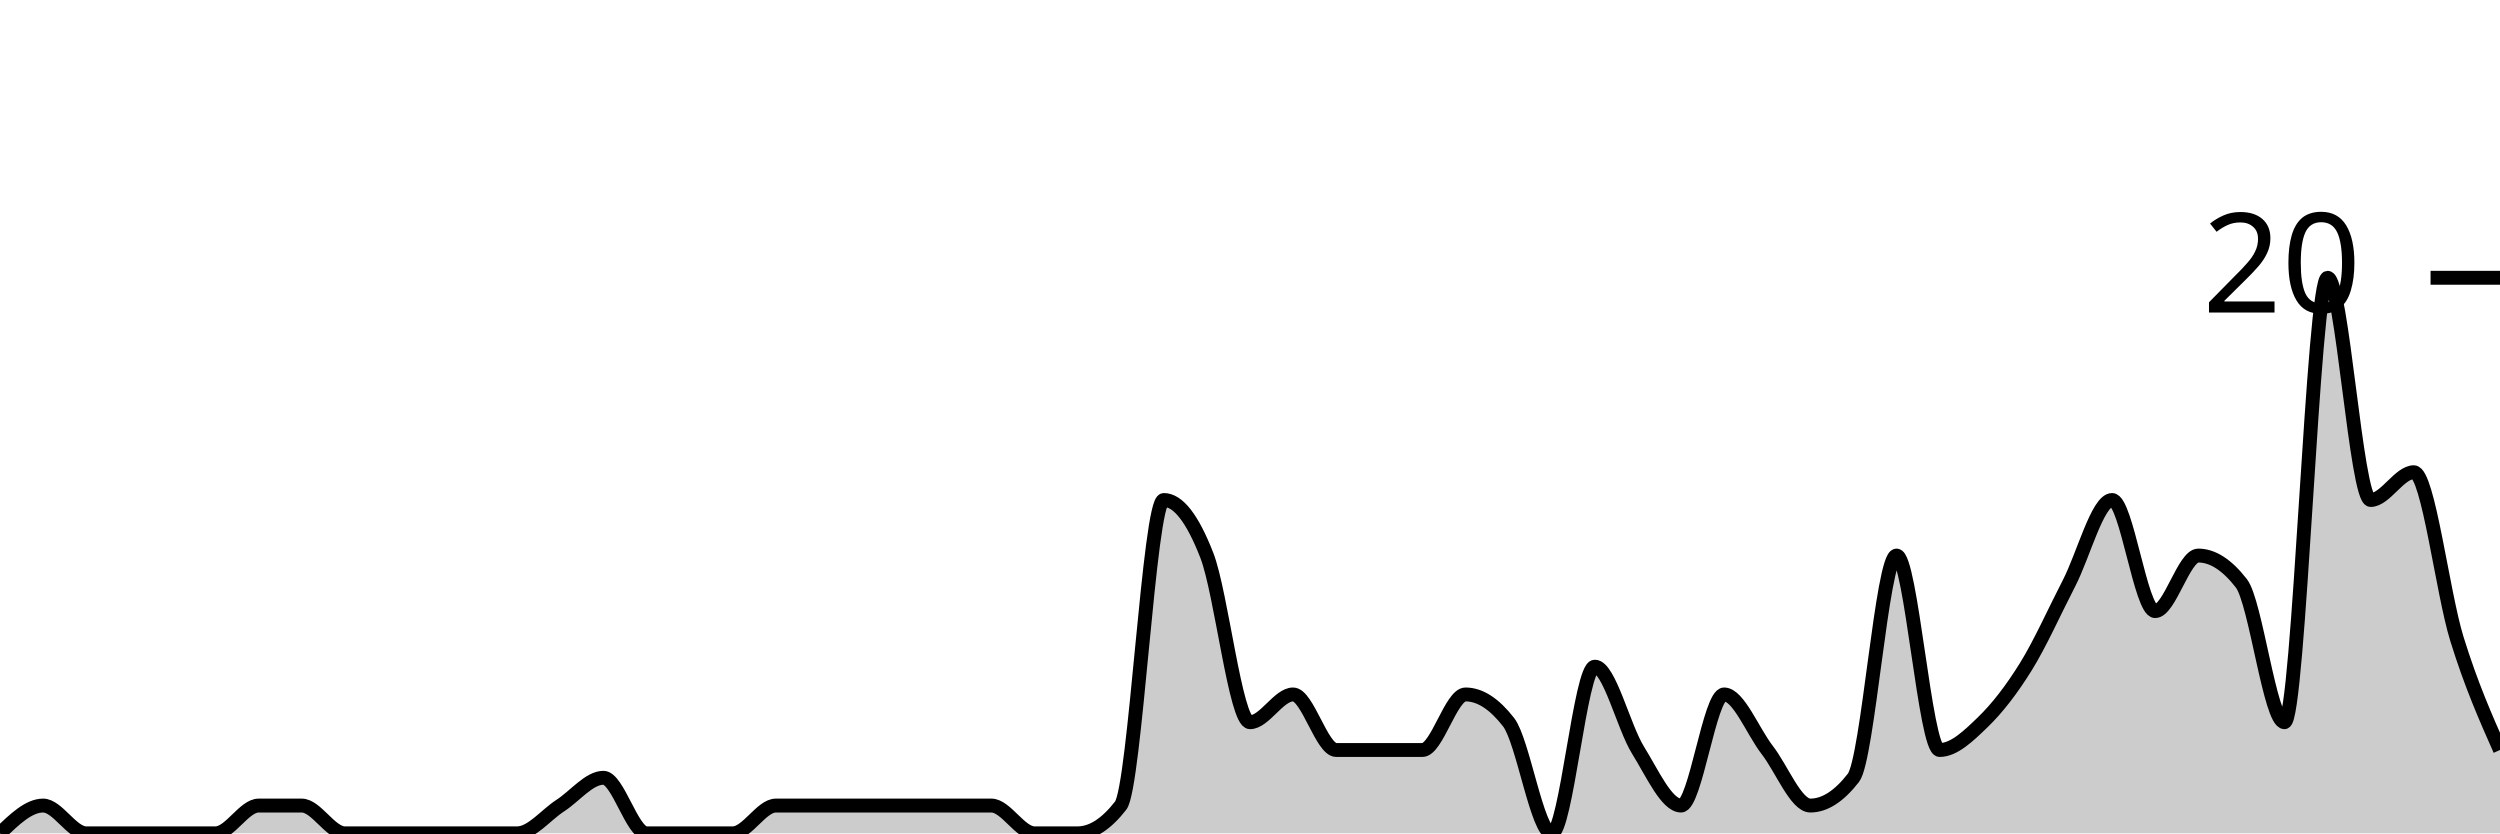
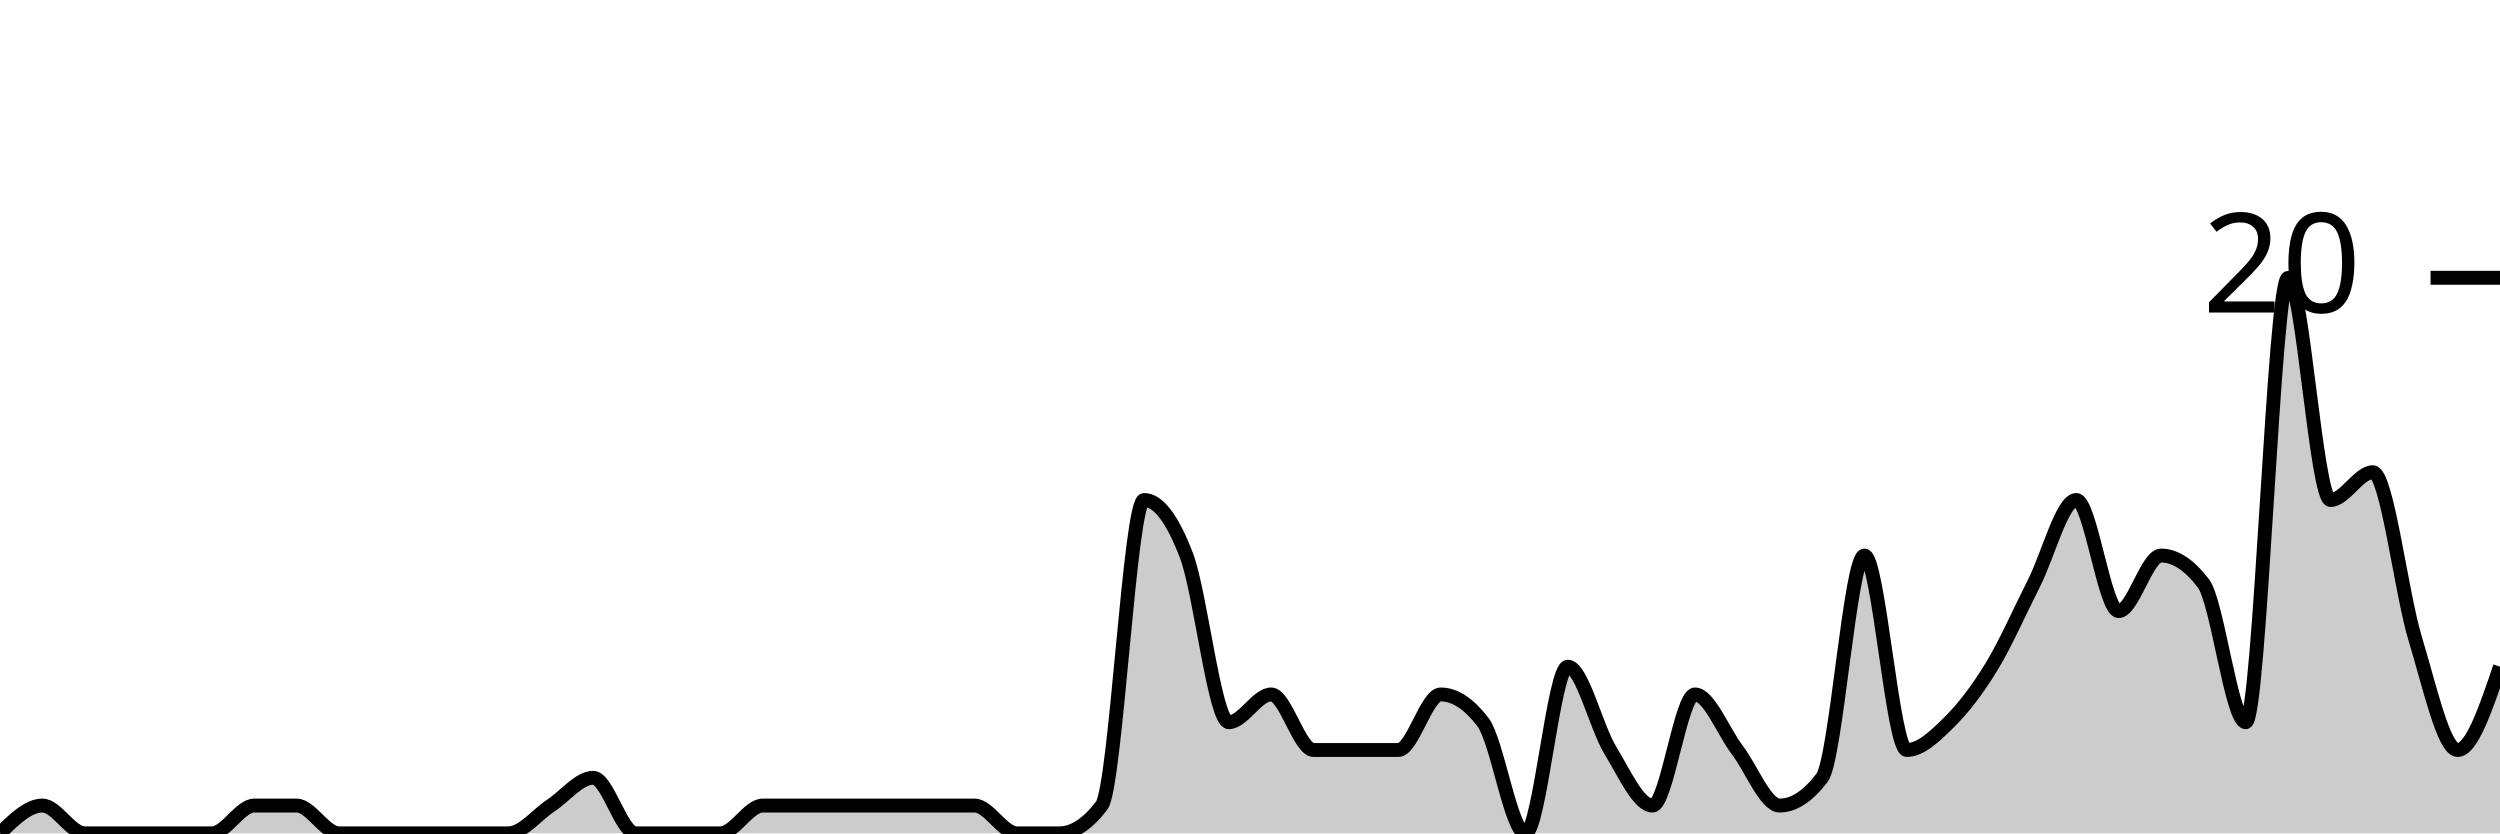
<svg xmlns="http://www.w3.org/2000/svg" viewBox="0 0 180 60">
  <g transform="translate(0,20)">
-     <path class="area" fill="rgba(0, 0, 0, 0.2)" d="M0,40C1.034,39,2.069,38,3.103,38C4.138,38,5.172,40,6.207,40C7.241,40,8.276,40,9.31,40C10.345,40,11.379,40,12.414,40C13.448,40,14.483,40,15.517,40C16.552,40,17.586,38,18.621,38C19.655,38,20.69,38,21.724,38C22.759,38,23.793,40,24.828,40C25.862,40,26.897,40,27.931,40C28.966,40,30,40,31.034,40C32.069,40,33.103,40,34.138,40C35.172,40,36.207,40,37.241,40C38.276,40,39.31,38.667,40.345,38C41.379,37.333,42.414,36,43.448,36C44.483,36,45.517,40,46.552,40C47.586,40,48.621,40,49.655,40C50.69,40,51.724,40,52.759,40C53.793,40,54.828,38,55.862,38C56.897,38,57.931,38,58.966,38C60,38,61.034,38,62.069,38C63.103,38,64.138,38,65.172,38C66.207,38,67.241,38,68.276,38C69.31,38,70.345,38,71.379,38C72.414,38,73.448,40,74.483,40C75.517,40,76.552,40,77.586,40C78.621,40,79.655,39.333,80.69,38C81.724,36.667,82.759,16,83.793,16C84.828,16,85.862,17.333,86.897,20C87.931,22.667,88.966,32,90,32C91.034,32,92.069,30,93.103,30C94.138,30,95.172,34,96.207,34C97.241,34,98.276,34,99.31,34C100.345,34,101.379,34,102.414,34C103.448,34,104.483,30,105.517,30C106.552,30,107.586,30.667,108.621,32C109.655,33.333,110.69,40,111.724,40C112.759,40,113.793,28,114.828,28C115.862,28,116.897,32.333,117.931,34C118.966,35.667,120,38,121.034,38C122.069,38,123.103,30,124.138,30C125.172,30,126.207,32.667,127.241,34C128.276,35.333,129.31,38,130.345,38C131.379,38,132.414,37.333,133.448,36C134.483,34.667,135.517,20,136.552,20C137.586,20,138.621,34,139.655,34C140.69,34,141.724,33,142.759,32C143.793,31,144.828,29.667,145.862,28C146.897,26.333,147.931,24,148.966,22C150,20,151.034,16,152.069,16C153.103,16,154.138,24,155.172,24C156.207,24,157.241,20,158.276,20C159.31,20,160.345,20.667,161.379,22C162.414,23.333,163.448,32,164.483,32C165.517,32,166.552,0,167.586,0C168.621,0,169.655,16,170.69,16C171.724,16,172.759,14,173.793,14C174.828,14,175.862,22.667,176.897,26C177.931,29.333,178.966,31.667,180,34L180,40C178.966,40,177.931,40,176.897,40C175.862,40,174.828,40,173.793,40C172.759,40,171.724,40,170.69,40C169.655,40,168.621,40,167.586,40C166.552,40,165.517,40,164.483,40C163.448,40,162.414,40,161.379,40C160.345,40,159.31,40,158.276,40C157.241,40,156.207,40,155.172,40C154.138,40,153.103,40,152.069,40C151.034,40,150,40,148.966,40C147.931,40,146.897,40,145.862,40C144.828,40,143.793,40,142.759,40C141.724,40,140.69,40,139.655,40C138.621,40,137.586,40,136.552,40C135.517,40,134.483,40,133.448,40C132.414,40,131.379,40,130.345,40C129.31,40,128.276,40,127.241,40C126.207,40,125.172,40,124.138,40C123.103,40,122.069,40,121.034,40C120,40,118.966,40,117.931,40C116.897,40,115.862,40,114.828,40C113.793,40,112.759,40,111.724,40C110.69,40,109.655,40,108.621,40C107.586,40,106.552,40,105.517,40C104.483,40,103.448,40,102.414,40C101.379,40,100.345,40,99.31,40C98.276,40,97.241,40,96.207,40C95.172,40,94.138,40,93.103,40C92.069,40,91.034,40,90,40C88.966,40,87.931,40,86.897,40C85.862,40,84.828,40,83.793,40C82.759,40,81.724,40,80.69,40C79.655,40,78.621,40,77.586,40C76.552,40,75.517,40,74.483,40C73.448,40,72.414,40,71.379,40C70.345,40,69.31,40,68.276,40C67.241,40,66.207,40,65.172,40C64.138,40,63.103,40,62.069,40C61.034,40,60,40,58.966,40C57.931,40,56.897,40,55.862,40C54.828,40,53.793,40,52.759,40C51.724,40,50.69,40,49.655,40C48.621,40,47.586,40,46.552,40C45.517,40,44.483,40,43.448,40C42.414,40,41.379,40,40.345,40C39.31,40,38.276,40,37.241,40C36.207,40,35.172,40,34.138,40C33.103,40,32.069,40,31.034,40C30,40,28.966,40,27.931,40C26.897,40,25.862,40,24.828,40C23.793,40,22.759,40,21.724,40C20.69,40,19.655,40,18.621,40C17.586,40,16.552,40,15.517,40C14.483,40,13.448,40,12.414,40C11.379,40,10.345,40,9.31,40C8.276,40,7.241,40,6.207,40C5.172,40,4.138,40,3.103,40C2.069,40,1.034,40,0,40Z" />
-     <path class="line" stroke="black" fill="none" d="M0,40C1.034,39,2.069,38,3.103,38C4.138,38,5.172,40,6.207,40C7.241,40,8.276,40,9.31,40C10.345,40,11.379,40,12.414,40C13.448,40,14.483,40,15.517,40C16.552,40,17.586,38,18.621,38C19.655,38,20.69,38,21.724,38C22.759,38,23.793,40,24.828,40C25.862,40,26.897,40,27.931,40C28.966,40,30,40,31.034,40C32.069,40,33.103,40,34.138,40C35.172,40,36.207,40,37.241,40C38.276,40,39.31,38.667,40.345,38C41.379,37.333,42.414,36,43.448,36C44.483,36,45.517,40,46.552,40C47.586,40,48.621,40,49.655,40C50.69,40,51.724,40,52.759,40C53.793,40,54.828,38,55.862,38C56.897,38,57.931,38,58.966,38C60,38,61.034,38,62.069,38C63.103,38,64.138,38,65.172,38C66.207,38,67.241,38,68.276,38C69.31,38,70.345,38,71.379,38C72.414,38,73.448,40,74.483,40C75.517,40,76.552,40,77.586,40C78.621,40,79.655,39.333,80.69,38C81.724,36.667,82.759,16,83.793,16C84.828,16,85.862,17.333,86.897,20C87.931,22.667,88.966,32,90,32C91.034,32,92.069,30,93.103,30C94.138,30,95.172,34,96.207,34C97.241,34,98.276,34,99.31,34C100.345,34,101.379,34,102.414,34C103.448,34,104.483,30,105.517,30C106.552,30,107.586,30.667,108.621,32C109.655,33.333,110.69,40,111.724,40C112.759,40,113.793,28,114.828,28C115.862,28,116.897,32.333,117.931,34C118.966,35.667,120,38,121.034,38C122.069,38,123.103,30,124.138,30C125.172,30,126.207,32.667,127.241,34C128.276,35.333,129.31,38,130.345,38C131.379,38,132.414,37.333,133.448,36C134.483,34.667,135.517,20,136.552,20C137.586,20,138.621,34,139.655,34C140.69,34,141.724,33,142.759,32C143.793,31,144.828,29.667,145.862,28C146.897,26.333,147.931,24,148.966,22C150,20,151.034,16,152.069,16C153.103,16,154.138,24,155.172,24C156.207,24,157.241,20,158.276,20C159.31,20,160.345,20.667,161.379,22C162.414,23.333,163.448,32,164.483,32C165.517,32,166.552,0,167.586,0C168.621,0,169.655,16,170.69,16C171.724,16,172.759,14,173.793,14C174.828,14,175.862,22.667,176.897,26C177.931,29.333,178.966,31.667,180,34" />
+     <path class="area" fill="rgba(0, 0, 0, 0.2)" d="M0,40C1.017,39,2.034,38,3.051,38C4.068,38,5.085,40,6.102,40C7.119,40,8.136,40,9.153,40C10.169,40,11.186,40,12.203,40C13.22,40,14.237,40,15.254,40C16.271,40,17.288,38,18.305,38C19.322,38,20.339,38,21.356,38C22.373,38,23.39,40,24.407,40C25.424,40,26.441,40,27.458,40C28.475,40,29.492,40,30.508,40C31.525,40,32.542,40,33.559,40C34.576,40,35.593,40,36.61,40C37.627,40,38.644,38.667,39.661,38C40.678,37.333,41.695,36,42.712,36C43.729,36,44.746,40,45.763,40C46.78,40,47.797,40,48.814,40C49.831,40,50.847,40,51.864,40C52.881,40,53.898,38,54.915,38C55.932,38,56.949,38,57.966,38C58.983,38,60,38,61.017,38C62.034,38,63.051,38,64.068,38C65.085,38,66.102,38,67.119,38C68.136,38,69.153,38,70.169,38C71.186,38,72.203,40,73.22,40C74.237,40,75.254,40,76.271,40C77.288,40,78.305,39.333,79.322,38C80.339,36.667,81.356,16,82.373,16C83.39,16,84.407,17.333,85.424,20C86.441,22.667,87.458,32,88.475,32C89.492,32,90.508,30,91.525,30C92.542,30,93.559,34,94.576,34C95.593,34,96.61,34,97.627,34C98.644,34,99.661,34,100.678,34C101.695,34,102.712,30,103.729,30C104.746,30,105.763,30.667,106.78,32C107.797,33.333,108.814,40,109.831,40C110.847,40,111.864,28,112.881,28C113.898,28,114.915,32.333,115.932,34C116.949,35.667,117.966,38,118.983,38C120,38,121.017,30,122.034,30C123.051,30,124.068,32.667,125.085,34C126.102,35.333,127.119,38,128.136,38C129.153,38,130.169,37.333,131.186,36C132.203,34.667,133.22,20,134.237,20C135.254,20,136.271,34,137.288,34C138.305,34,139.322,33,140.339,32C141.356,31,142.373,29.667,143.39,28C144.407,26.333,145.424,24,146.441,22C147.458,20,148.475,16,149.492,16C150.508,16,151.525,24,152.542,24C153.559,24,154.576,20,155.593,20C156.61,20,157.627,20.667,158.644,22C159.661,23.333,160.678,32,161.695,32C162.712,32,163.729,0,164.746,0C165.763,0,166.78,16,167.797,16C168.814,16,169.831,14,170.847,14C171.864,14,172.881,22.667,173.898,26C174.915,29.333,175.932,34,176.949,34C177.966,34,178.983,31,180,28L180,40C178.983,40,177.966,40,176.949,40C175.932,40,174.915,40,173.898,40C172.881,40,171.864,40,170.847,40C169.831,40,168.814,40,167.797,40C166.78,40,165.763,40,164.746,40C163.729,40,162.712,40,161.695,40C160.678,40,159.661,40,158.644,40C157.627,40,156.61,40,155.593,40C154.576,40,153.559,40,152.542,40C151.525,40,150.508,40,149.492,40C148.475,40,147.458,40,146.441,40C145.424,40,144.407,40,143.39,40C142.373,40,141.356,40,140.339,40C139.322,40,138.305,40,137.288,40C136.271,40,135.254,40,134.237,40C133.22,40,132.203,40,131.186,40C130.169,40,129.153,40,128.136,40C127.119,40,126.102,40,125.085,40C124.068,40,123.051,40,122.034,40C121.017,40,120,40,118.983,40C117.966,40,116.949,40,115.932,40C114.915,40,113.898,40,112.881,40C111.864,40,110.847,40,109.831,40C108.814,40,107.797,40,106.78,40C105.763,40,104.746,40,103.729,40C102.712,40,101.695,40,100.678,40C99.661,40,98.644,40,97.627,40C96.61,40,95.593,40,94.576,40C93.559,40,92.542,40,91.525,40C90.508,40,89.492,40,88.475,40C87.458,40,86.441,40,85.424,40C84.407,40,83.39,40,82.373,40C81.356,40,80.339,40,79.322,40C78.305,40,77.288,40,76.271,40C75.254,40,74.237,40,73.22,40C72.203,40,71.186,40,70.169,40C69.153,40,68.136,40,67.119,40C66.102,40,65.085,40,64.068,40C63.051,40,62.034,40,61.017,40C60,40,58.983,40,57.966,40C56.949,40,55.932,40,54.915,40C53.898,40,52.881,40,51.864,40C50.847,40,49.831,40,48.814,40C47.797,40,46.78,40,45.763,40C44.746,40,43.729,40,42.712,40C41.695,40,40.678,40,39.661,40C38.644,40,37.627,40,36.61,40C35.593,40,34.576,40,33.559,40C32.542,40,31.525,40,30.508,40C29.492,40,28.475,40,27.458,40C26.441,40,25.424,40,24.407,40C23.39,40,22.373,40,21.356,40C20.339,40,19.322,40,18.305,40C17.288,40,16.271,40,15.254,40C14.237,40,13.22,40,12.203,40C11.186,40,10.169,40,9.153,40C8.136,40,7.119,40,6.102,40C5.085,40,4.068,40,3.051,40C2.034,40,1.017,40,0,40Z" />
+     <path class="line" stroke="black" fill="none" d="M0,40C1.017,39,2.034,38,3.051,38C4.068,38,5.085,40,6.102,40C7.119,40,8.136,40,9.153,40C10.169,40,11.186,40,12.203,40C13.22,40,14.237,40,15.254,40C16.271,40,17.288,38,18.305,38C19.322,38,20.339,38,21.356,38C22.373,38,23.39,40,24.407,40C25.424,40,26.441,40,27.458,40C28.475,40,29.492,40,30.508,40C31.525,40,32.542,40,33.559,40C34.576,40,35.593,40,36.61,40C37.627,40,38.644,38.667,39.661,38C40.678,37.333,41.695,36,42.712,36C43.729,36,44.746,40,45.763,40C46.78,40,47.797,40,48.814,40C49.831,40,50.847,40,51.864,40C52.881,40,53.898,38,54.915,38C55.932,38,56.949,38,57.966,38C58.983,38,60,38,61.017,38C62.034,38,63.051,38,64.068,38C65.085,38,66.102,38,67.119,38C68.136,38,69.153,38,70.169,38C71.186,38,72.203,40,73.22,40C74.237,40,75.254,40,76.271,40C77.288,40,78.305,39.333,79.322,38C80.339,36.667,81.356,16,82.373,16C83.39,16,84.407,17.333,85.424,20C86.441,22.667,87.458,32,88.475,32C89.492,32,90.508,30,91.525,30C92.542,30,93.559,34,94.576,34C95.593,34,96.61,34,97.627,34C98.644,34,99.661,34,100.678,34C101.695,34,102.712,30,103.729,30C104.746,30,105.763,30.667,106.78,32C107.797,33.333,108.814,40,109.831,40C110.847,40,111.864,28,112.881,28C113.898,28,114.915,32.333,115.932,34C116.949,35.667,117.966,38,118.983,38C120,38,121.017,30,122.034,30C123.051,30,124.068,32.667,125.085,34C126.102,35.333,127.119,38,128.136,38C129.153,38,130.169,37.333,131.186,36C132.203,34.667,133.22,20,134.237,20C135.254,20,136.271,34,137.288,34C138.305,34,139.322,33,140.339,32C141.356,31,142.373,29.667,143.39,28C144.407,26.333,145.424,24,146.441,22C147.458,20,148.475,16,149.492,16C150.508,16,151.525,24,152.542,24C153.559,24,154.576,20,155.593,20C156.61,20,157.627,20.667,158.644,22C159.661,23.333,160.678,32,161.695,32C162.712,32,163.729,0,164.746,0C165.763,0,166.78,16,167.797,16C168.814,16,169.831,14,170.847,14C171.864,14,172.881,22.667,173.898,26C174.915,29.333,175.932,34,176.949,34C177.966,34,178.983,31,180,28" />
    <path class="axis-ceiling" stroke-width="1" stroke="black" fill="none" d="M175,0L180,0" />
    <text class="axis-ceiling-label" font-family="sans-serif" text-anchor="end" font-size="10px" x="170" y="2.5">20</text>
  </g>
</svg>
